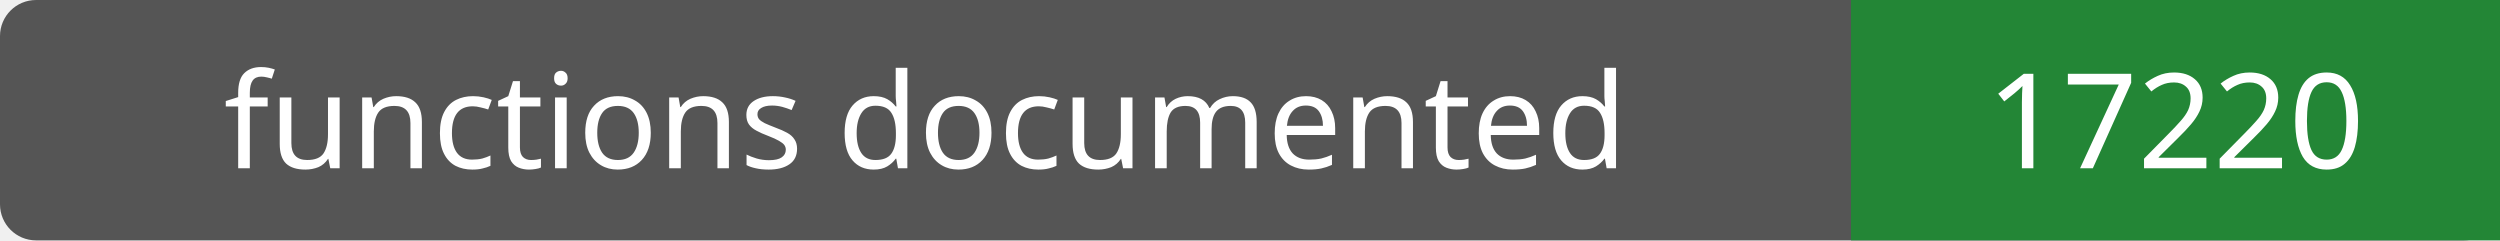
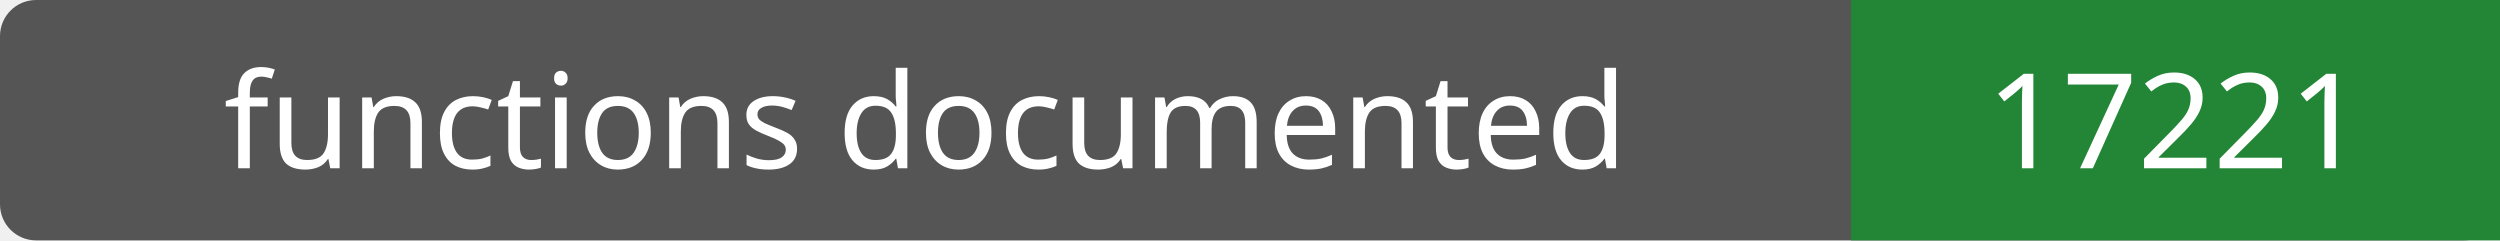
- <svg xmlns="http://www.w3.org/2000/svg" width="208" height="20" role="img" aria-label="functions documented: 17220">
+ <svg xmlns="http://www.w3.org/2000/svg" width="208" height="20" role="img" aria-label="functions documented: 17221">
  <rect width="208" height="20" rx="3" fill="#555" />
  <path fill="#238636" d="M154 0h54v20H154z" />
  <g fill="#fff" text-anchor="middle" font-family="Verdana,sans-serif" font-size="11">
    <text x="77.0" y="14">functions documented</text>
-     <text x="181.0" y="14">17220</text>
+     <text x="181.0" y="14">17221</text>
  </g>
</svg>
